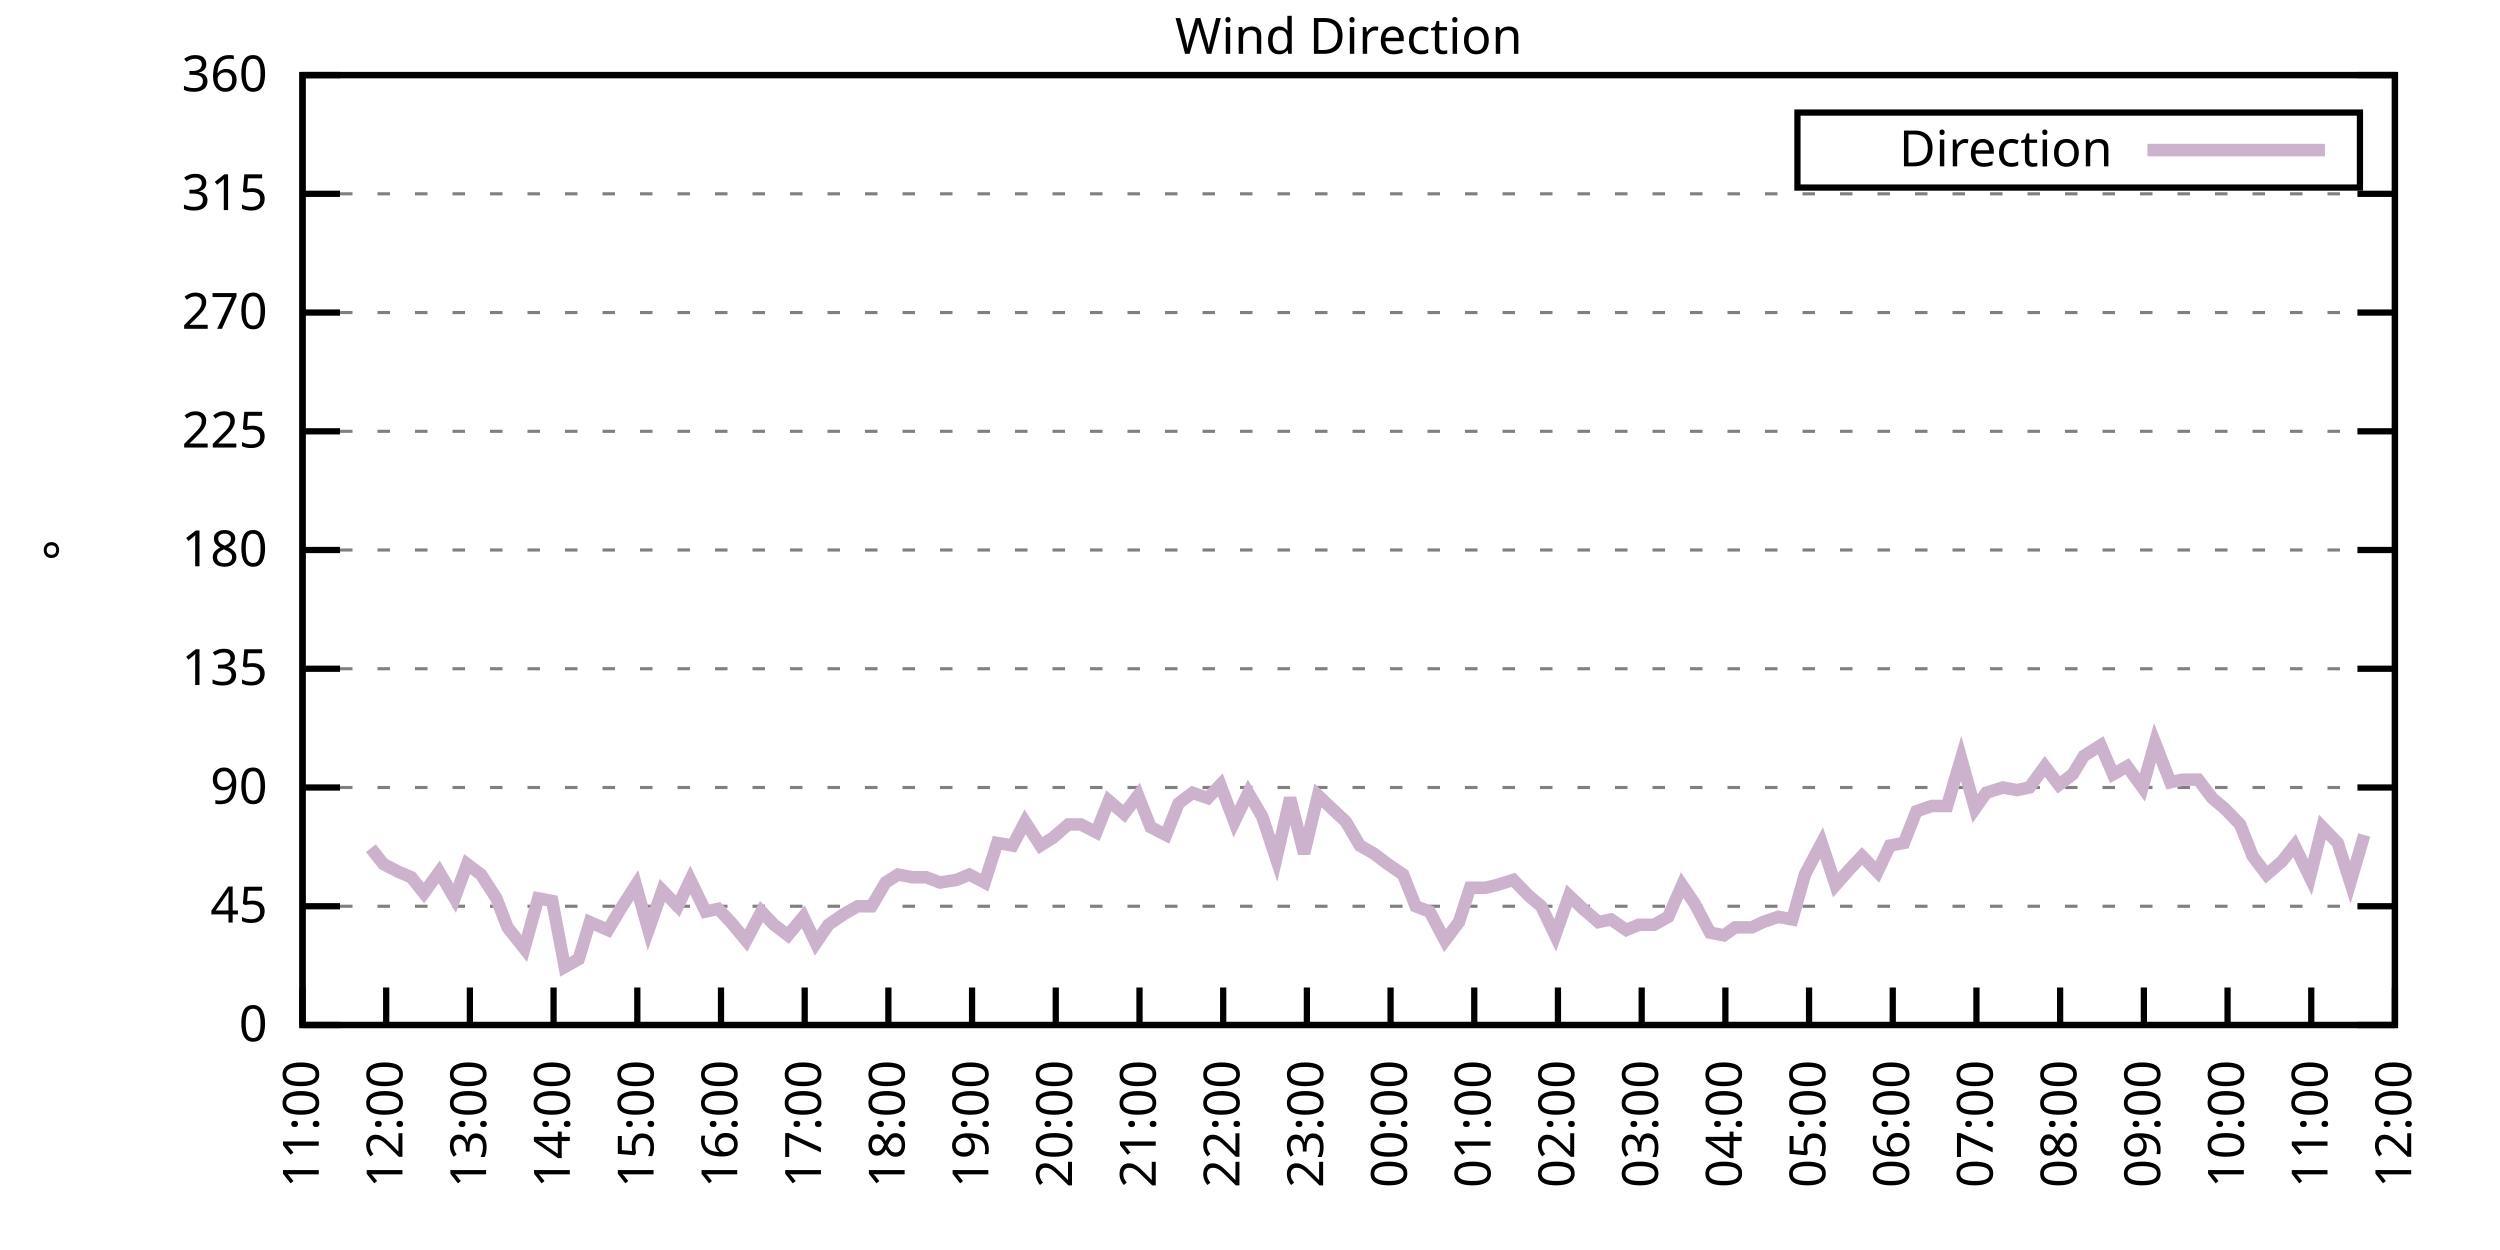
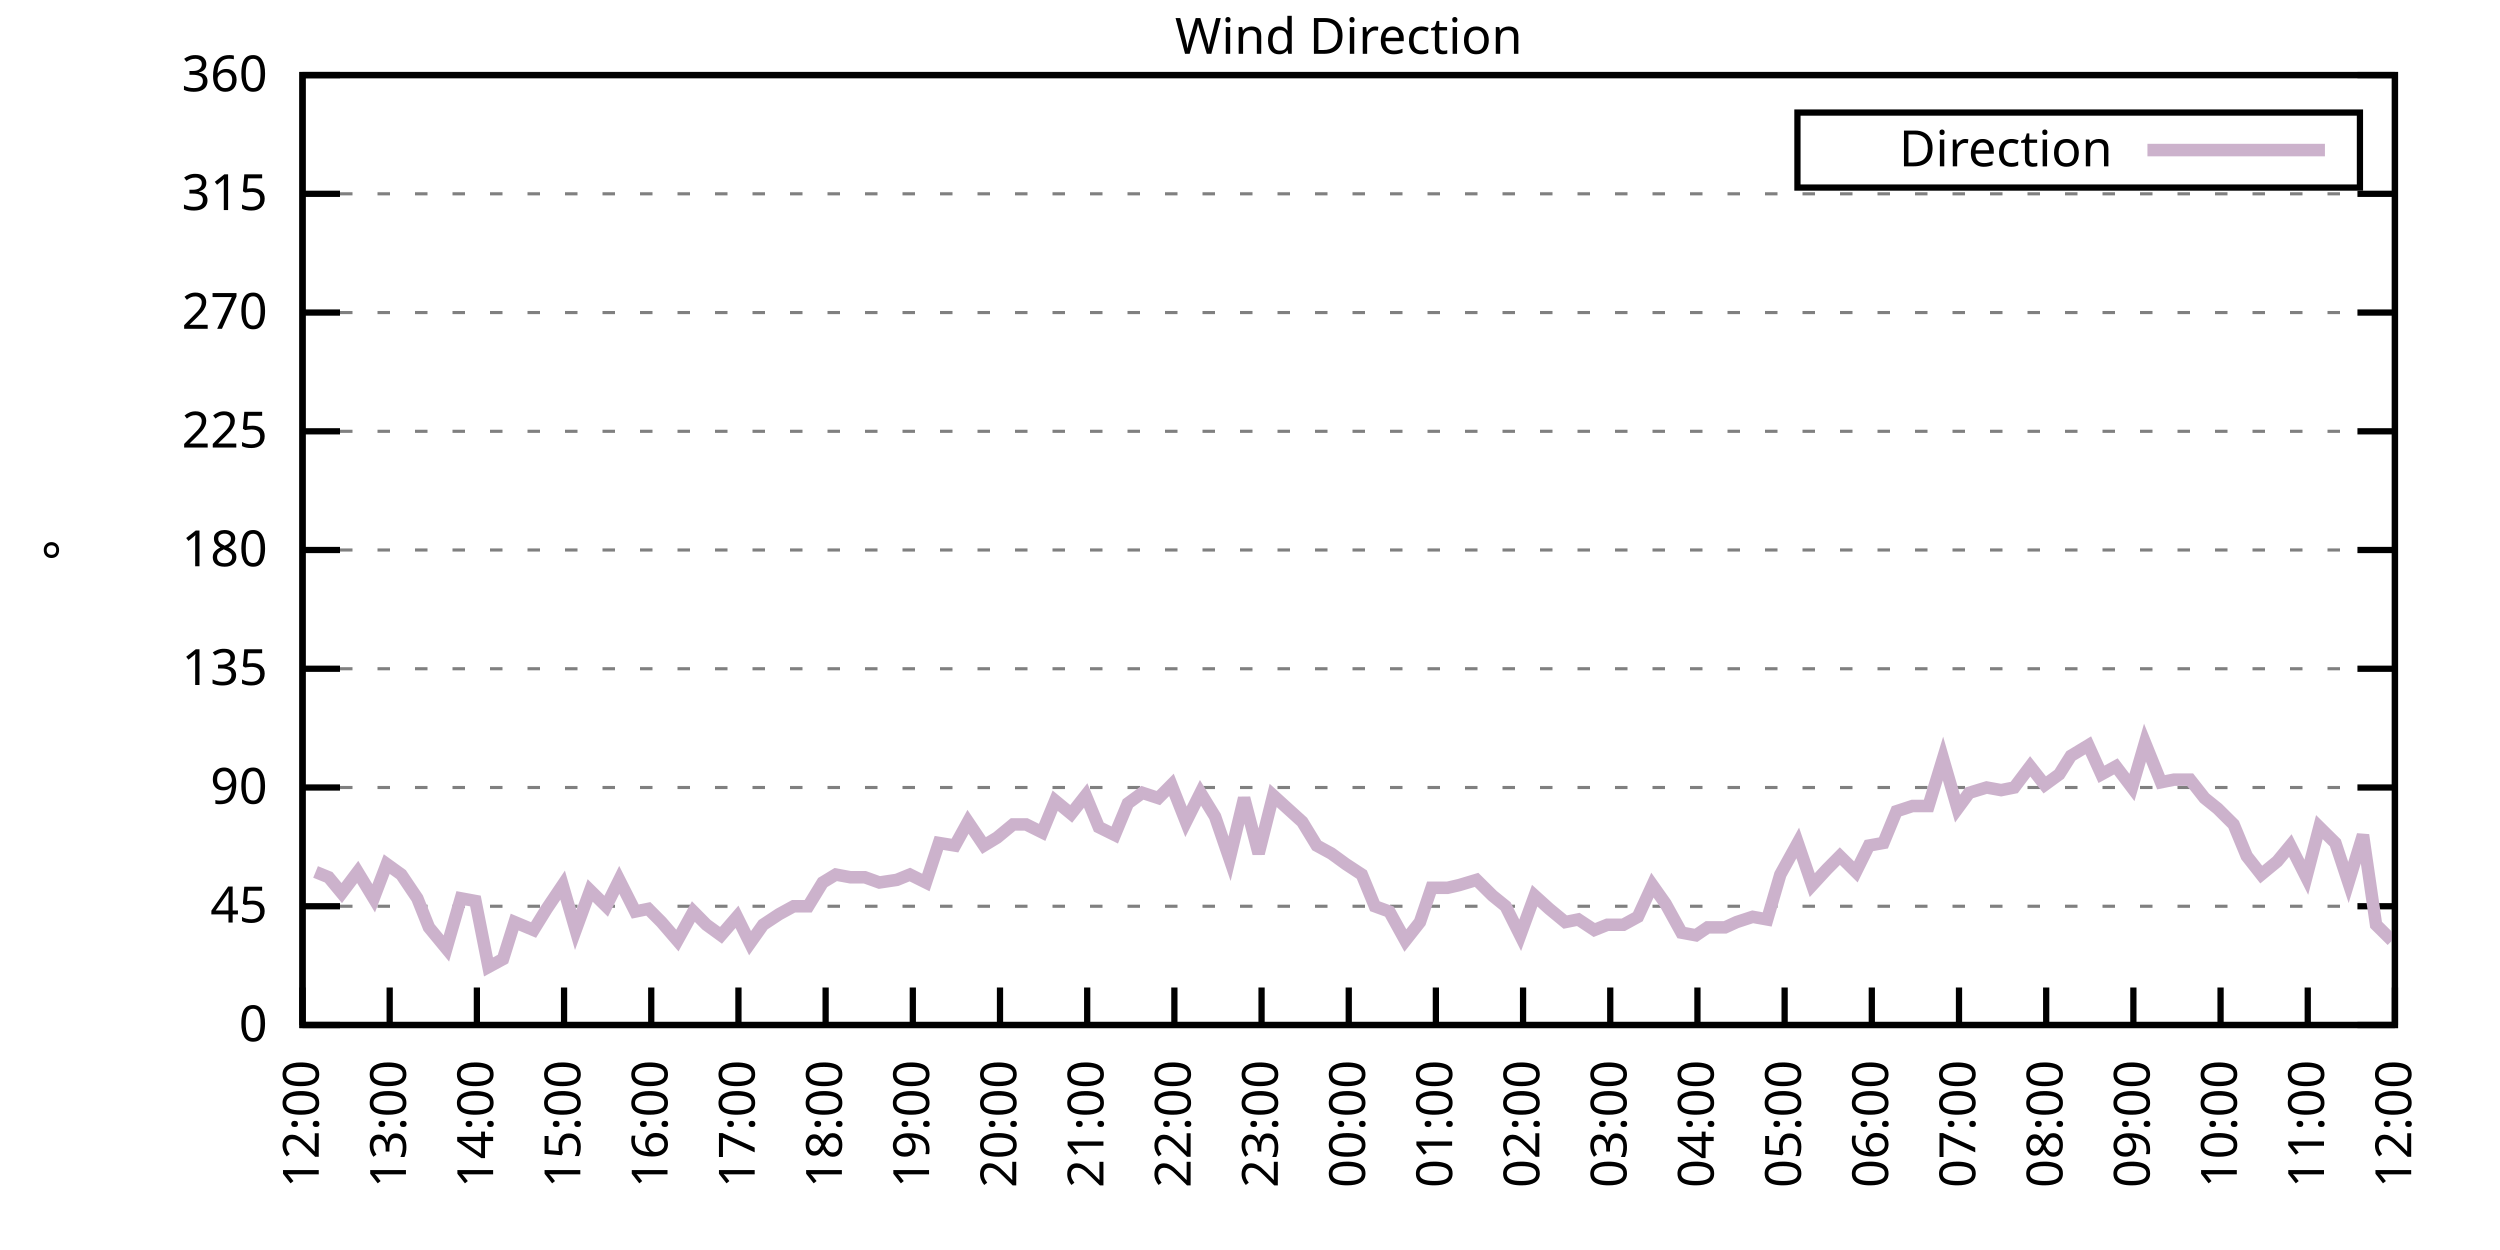
<svg xmlns="http://www.w3.org/2000/svg" xmlns:xlink="http://www.w3.org/1999/xlink" width="400" height="200" viewBox="0 0 400 200">
  <g id="gnuplot_canvas">
    <rect x="0" y="0" width="400" height="200" fill="none" />
    <defs>
      <circle id="gpDot" r="0.5" stroke-width="0.5" stroke="currentColor" />
      <path id="gpPt0" stroke-width="0.333" stroke="currentColor" d="M-1,0 h2 M0,-1 v2" />
      <path id="gpPt1" stroke-width="0.333" stroke="currentColor" d="M-1,-1 L1,1 M1,-1 L-1,1" />
      <path id="gpPt2" stroke-width="0.333" stroke="currentColor" d="M-1,0 L1,0 M0,-1 L0,1 M-1,-1 L1,1 M-1,1 L1,-1" />
      <rect id="gpPt3" stroke-width="0.333" stroke="currentColor" x="-1" y="-1" width="2" height="2" />
      <rect id="gpPt4" stroke-width="0.333" stroke="currentColor" fill="currentColor" x="-1" y="-1" width="2" height="2" />
      <circle id="gpPt5" stroke-width="0.333" stroke="currentColor" cx="0" cy="0" r="1" />
      <use xlink:href="#gpPt5" id="gpPt6" fill="currentColor" stroke="none" />
      <path id="gpPt7" stroke-width="0.333" stroke="currentColor" d="M0,-1.33 L-1.33,0.67 L1.33,0.67 z" />
      <use xlink:href="#gpPt7" id="gpPt8" fill="currentColor" stroke="none" />
      <use xlink:href="#gpPt7" id="gpPt9" stroke="currentColor" transform="rotate(180)" />
      <use xlink:href="#gpPt9" id="gpPt10" fill="currentColor" stroke="none" />
      <use xlink:href="#gpPt3" id="gpPt11" stroke="currentColor" transform="rotate(45)" />
      <use xlink:href="#gpPt11" id="gpPt12" fill="currentColor" stroke="none" />
      <path id="gpPt13" stroke-width="0.333" stroke="currentColor" d="M0,1.330 L1.265,0.411 L0.782,-1.067 L-0.782,-1.076 L-1.265,0.411 z" />
      <use xlink:href="#gpPt13" id="gpPt14" fill="currentColor" stroke="none" />
      <filter id="textbox" filterUnits="objectBoundingBox" x="0" y="0" height="1" width="1">
        <feFlood flood-color="white" flood-opacity="1" result="bgnd" />
        <feComposite in="SourceGraphic" in2="bgnd" operator="atop" />
      </filter>
      <filter id="greybox" filterUnits="objectBoundingBox" x="0" y="0" height="1" width="1">
        <feFlood flood-color="lightgrey" flood-opacity="1" result="grey" />
        <feComposite in="SourceGraphic" in2="grey" operator="atop" />
      </filter>
    </defs>
    <g fill="none" color="white" stroke="currentColor" stroke-width="1.00" stroke-linecap="butt" stroke-linejoin="miter">
</g>
    <g fill="none" color="black" stroke="currentColor" stroke-width="1.00" stroke-linecap="butt" stroke-linejoin="miter">
      <g stroke="none" shape-rendering="crispEdges">
        <polygon fill="rgb(255, 255, 255)" points="48.40,164.00 383.18,164.00 383.18,12.02 48.40,12.02 " />
      </g>
    </g>
    <g fill="none" color="black" stroke="currentColor" stroke-width="1.00" stroke-linecap="butt" stroke-linejoin="miter">
</g>
    <g fill="none" color="black" stroke="black" stroke-width="0.50" stroke-linecap="butt" stroke-linejoin="miter">
</g>
    <g fill="none" color="gray" stroke="currentColor" stroke-width="0.50" stroke-linecap="butt" stroke-linejoin="miter">
      <path stroke="gray" stroke-dasharray="2,4" class="gridline" d="M48.40,164.00 L383.19,164.00  " />
    </g>
    <g fill="none" color="gray" stroke="gray" stroke-width="1.00" stroke-linecap="butt" stroke-linejoin="miter">
</g>
    <g fill="none" color="black" stroke="currentColor" stroke-width="1.00" stroke-linecap="butt" stroke-linejoin="miter">
      <path stroke="black" d="M48.40,164.00 L54.40,164.00 M383.19,164.00 L377.19,164.00  " />
      <g transform="translate(42.80,166.60)" stroke="none" fill="black" font-family="Sans" font-size="8.00" text-anchor="end">
        <text>
          <tspan font-family="Sans"> 0</tspan>
        </text>
      </g>
    </g>
    <g fill="none" color="black" stroke="currentColor" stroke-width="1.00" stroke-linecap="butt" stroke-linejoin="miter">
</g>
    <g fill="none" color="black" stroke="black" stroke-width="0.50" stroke-linecap="butt" stroke-linejoin="miter">
</g>
    <g fill="none" color="gray" stroke="currentColor" stroke-width="0.50" stroke-linecap="butt" stroke-linejoin="miter">
      <path stroke="gray" stroke-dasharray="2,4" class="gridline" d="M48.40,145.00 L383.19,145.00  " />
    </g>
    <g fill="none" color="gray" stroke="gray" stroke-width="1.00" stroke-linecap="butt" stroke-linejoin="miter">
</g>
    <g fill="none" color="black" stroke="currentColor" stroke-width="1.00" stroke-linecap="butt" stroke-linejoin="miter">
      <path stroke="black" d="M48.40,145.00 L54.40,145.00 M383.19,145.00 L377.19,145.00  " />
      <g transform="translate(42.80,147.60)" stroke="none" fill="black" font-family="Sans" font-size="8.00" text-anchor="end">
        <text>
          <tspan font-family="Sans"> 45</tspan>
        </text>
      </g>
    </g>
    <g fill="none" color="black" stroke="currentColor" stroke-width="1.00" stroke-linecap="butt" stroke-linejoin="miter">
</g>
    <g fill="none" color="black" stroke="black" stroke-width="0.50" stroke-linecap="butt" stroke-linejoin="miter">
</g>
    <g fill="none" color="gray" stroke="currentColor" stroke-width="0.50" stroke-linecap="butt" stroke-linejoin="miter">
      <path stroke="gray" stroke-dasharray="2,4" class="gridline" d="M48.40,126.00 L383.19,126.00  " />
    </g>
    <g fill="none" color="gray" stroke="gray" stroke-width="1.00" stroke-linecap="butt" stroke-linejoin="miter">
</g>
    <g fill="none" color="black" stroke="currentColor" stroke-width="1.00" stroke-linecap="butt" stroke-linejoin="miter">
      <path stroke="black" d="M48.40,126.00 L54.40,126.00 M383.19,126.00 L377.19,126.00  " />
      <g transform="translate(42.80,128.60)" stroke="none" fill="black" font-family="Sans" font-size="8.00" text-anchor="end">
        <text>
          <tspan font-family="Sans"> 90</tspan>
        </text>
      </g>
    </g>
    <g fill="none" color="black" stroke="currentColor" stroke-width="1.00" stroke-linecap="butt" stroke-linejoin="miter">
</g>
    <g fill="none" color="black" stroke="black" stroke-width="0.50" stroke-linecap="butt" stroke-linejoin="miter">
</g>
    <g fill="none" color="gray" stroke="currentColor" stroke-width="0.50" stroke-linecap="butt" stroke-linejoin="miter">
      <path stroke="gray" stroke-dasharray="2,4" class="gridline" d="M48.40,107.00 L383.19,107.00  " />
    </g>
    <g fill="none" color="gray" stroke="gray" stroke-width="1.00" stroke-linecap="butt" stroke-linejoin="miter">
</g>
    <g fill="none" color="black" stroke="currentColor" stroke-width="1.00" stroke-linecap="butt" stroke-linejoin="miter">
      <path stroke="black" d="M48.40,107.00 L54.40,107.00 M383.19,107.00 L377.19,107.00  " />
      <g transform="translate(42.80,109.60)" stroke="none" fill="black" font-family="Sans" font-size="8.00" text-anchor="end">
        <text>
          <tspan font-family="Sans"> 135</tspan>
        </text>
      </g>
    </g>
    <g fill="none" color="black" stroke="currentColor" stroke-width="1.00" stroke-linecap="butt" stroke-linejoin="miter">
</g>
    <g fill="none" color="black" stroke="black" stroke-width="0.50" stroke-linecap="butt" stroke-linejoin="miter">
</g>
    <g fill="none" color="gray" stroke="currentColor" stroke-width="0.50" stroke-linecap="butt" stroke-linejoin="miter">
      <path stroke="gray" stroke-dasharray="2,4" class="gridline" d="M48.40,88.00 L383.19,88.00  " />
    </g>
    <g fill="none" color="gray" stroke="gray" stroke-width="1.00" stroke-linecap="butt" stroke-linejoin="miter">
</g>
    <g fill="none" color="black" stroke="currentColor" stroke-width="1.00" stroke-linecap="butt" stroke-linejoin="miter">
      <path stroke="black" d="M48.40,88.00 L54.40,88.00 M383.19,88.00 L377.19,88.00  " />
      <g transform="translate(42.80,90.60)" stroke="none" fill="black" font-family="Sans" font-size="8.00" text-anchor="end">
        <text>
          <tspan font-family="Sans"> 180</tspan>
        </text>
      </g>
    </g>
    <g fill="none" color="black" stroke="currentColor" stroke-width="1.00" stroke-linecap="butt" stroke-linejoin="miter">
</g>
    <g fill="none" color="black" stroke="black" stroke-width="0.50" stroke-linecap="butt" stroke-linejoin="miter">
</g>
    <g fill="none" color="gray" stroke="currentColor" stroke-width="0.50" stroke-linecap="butt" stroke-linejoin="miter">
      <path stroke="gray" stroke-dasharray="2,4" class="gridline" d="M48.40,69.01 L383.19,69.01  " />
    </g>
    <g fill="none" color="gray" stroke="gray" stroke-width="1.00" stroke-linecap="butt" stroke-linejoin="miter">
</g>
    <g fill="none" color="black" stroke="currentColor" stroke-width="1.00" stroke-linecap="butt" stroke-linejoin="miter">
      <path stroke="black" d="M48.40,69.01 L54.40,69.01 M383.19,69.01 L377.19,69.01  " />
      <g transform="translate(42.80,71.61)" stroke="none" fill="black" font-family="Sans" font-size="8.00" text-anchor="end">
        <text>
          <tspan font-family="Sans"> 225</tspan>
        </text>
      </g>
    </g>
    <g fill="none" color="black" stroke="currentColor" stroke-width="1.00" stroke-linecap="butt" stroke-linejoin="miter">
</g>
    <g fill="none" color="black" stroke="black" stroke-width="0.50" stroke-linecap="butt" stroke-linejoin="miter">
</g>
    <g fill="none" color="gray" stroke="currentColor" stroke-width="0.50" stroke-linecap="butt" stroke-linejoin="miter">
      <path stroke="gray" stroke-dasharray="2,4" class="gridline" d="M48.40,50.01 L383.19,50.01  " />
    </g>
    <g fill="none" color="gray" stroke="gray" stroke-width="1.00" stroke-linecap="butt" stroke-linejoin="miter">
</g>
    <g fill="none" color="black" stroke="currentColor" stroke-width="1.00" stroke-linecap="butt" stroke-linejoin="miter">
      <path stroke="black" d="M48.40,50.01 L54.40,50.01 M383.19,50.01 L377.19,50.01  " />
      <g transform="translate(42.80,52.61)" stroke="none" fill="black" font-family="Sans" font-size="8.00" text-anchor="end">
        <text>
          <tspan font-family="Sans"> 270</tspan>
        </text>
      </g>
    </g>
    <g fill="none" color="black" stroke="currentColor" stroke-width="1.00" stroke-linecap="butt" stroke-linejoin="miter">
</g>
    <g fill="none" color="black" stroke="black" stroke-width="0.50" stroke-linecap="butt" stroke-linejoin="miter">
</g>
    <g fill="none" color="gray" stroke="currentColor" stroke-width="0.50" stroke-linecap="butt" stroke-linejoin="miter">
      <path stroke="gray" stroke-dasharray="2,4" class="gridline" d="M48.40,31.01 L383.19,31.01  " />
    </g>
    <g fill="none" color="gray" stroke="gray" stroke-width="1.00" stroke-linecap="butt" stroke-linejoin="miter">
</g>
    <g fill="none" color="black" stroke="currentColor" stroke-width="1.00" stroke-linecap="butt" stroke-linejoin="miter">
      <path stroke="black" d="M48.40,31.01 L54.40,31.01 M383.19,31.01 L377.19,31.01  " />
      <g transform="translate(42.80,33.61)" stroke="none" fill="black" font-family="Sans" font-size="8.00" text-anchor="end">
        <text>
          <tspan font-family="Sans"> 315</tspan>
        </text>
      </g>
    </g>
    <g fill="none" color="black" stroke="currentColor" stroke-width="1.00" stroke-linecap="butt" stroke-linejoin="miter">
</g>
    <g fill="none" color="black" stroke="black" stroke-width="0.50" stroke-linecap="butt" stroke-linejoin="miter">
</g>
    <g fill="none" color="gray" stroke="currentColor" stroke-width="0.50" stroke-linecap="butt" stroke-linejoin="miter">
      <path stroke="gray" stroke-dasharray="2,4" class="gridline" d="M48.40,12.01 L383.19,12.01  " />
    </g>
    <g fill="none" color="gray" stroke="gray" stroke-width="1.00" stroke-linecap="butt" stroke-linejoin="miter">
</g>
    <g fill="none" color="black" stroke="currentColor" stroke-width="1.00" stroke-linecap="butt" stroke-linejoin="miter">
      <path stroke="black" d="M48.40,12.01 L54.40,12.01 M383.19,12.01 L377.19,12.01  " />
      <g transform="translate(42.80,14.61)" stroke="none" fill="black" font-family="Sans" font-size="8.00" text-anchor="end">
        <text>
          <tspan font-family="Sans"> 360</tspan>
        </text>
      </g>
    </g>
    <g fill="none" color="black" stroke="currentColor" stroke-width="1.00" stroke-linecap="butt" stroke-linejoin="miter">
      <path stroke="black" d="M48.40,164.00 L48.40,158.00  " />
      <g transform="translate(51.00,169.60) rotate(270.00)" stroke="none" fill="black" font-family="Sans" font-size="8.00" text-anchor="end">
        <text>
-           <tspan font-family="Sans">11:00</tspan>
-         </text>
-       </g>
-     </g>
-     <g fill="none" color="black" stroke="currentColor" stroke-width="1.00" stroke-linecap="butt" stroke-linejoin="miter">
-       <path stroke="black" d="M61.79,164.00 L61.79,158.00  " />
-       <g transform="translate(64.39,169.60) rotate(270.00)" stroke="none" fill="black" font-family="Sans" font-size="8.00" text-anchor="end">
-         <text>
          <tspan font-family="Sans">12:00</tspan>
        </text>
      </g>
    </g>
    <g fill="none" color="black" stroke="currentColor" stroke-width="1.00" stroke-linecap="butt" stroke-linejoin="miter">
-       <path stroke="black" d="M75.18,164.00 L75.18,158.00  " />
-       <g transform="translate(77.78,169.60) rotate(270.00)" stroke="none" fill="black" font-family="Sans" font-size="8.00" text-anchor="end">
+       <path stroke="black" d="M62.35,164.00 L62.35,158.00  " />
+       <g transform="translate(64.95,169.60) rotate(270.00)" stroke="none" fill="black" font-family="Sans" font-size="8.00" text-anchor="end">
        <text>
          <tspan font-family="Sans">13:00</tspan>
        </text>
      </g>
    </g>
    <g fill="none" color="black" stroke="currentColor" stroke-width="1.00" stroke-linecap="butt" stroke-linejoin="miter">
-       <path stroke="black" d="M88.57,164.00 L88.57,158.00  " />
-       <g transform="translate(91.17,169.60) rotate(270.00)" stroke="none" fill="black" font-family="Sans" font-size="8.00" text-anchor="end">
+       <path stroke="black" d="M76.30,164.00 L76.30,158.00  " />
+       <g transform="translate(78.90,169.60) rotate(270.00)" stroke="none" fill="black" font-family="Sans" font-size="8.00" text-anchor="end">
        <text>
          <tspan font-family="Sans">14:00</tspan>
        </text>
      </g>
    </g>
    <g fill="none" color="black" stroke="currentColor" stroke-width="1.00" stroke-linecap="butt" stroke-linejoin="miter">
-       <path stroke="black" d="M101.97,164.00 L101.97,158.00  " />
-       <g transform="translate(104.57,169.60) rotate(270.00)" stroke="none" fill="black" font-family="Sans" font-size="8.00" text-anchor="end">
+       <path stroke="black" d="M90.25,164.00 L90.25,158.00  " />
+       <g transform="translate(92.85,169.60) rotate(270.00)" stroke="none" fill="black" font-family="Sans" font-size="8.00" text-anchor="end">
        <text>
          <tspan font-family="Sans">15:00</tspan>
        </text>
      </g>
    </g>
    <g fill="none" color="black" stroke="currentColor" stroke-width="1.00" stroke-linecap="butt" stroke-linejoin="miter">
-       <path stroke="black" d="M115.36,164.00 L115.36,158.00  " />
-       <g transform="translate(117.96,169.60) rotate(270.00)" stroke="none" fill="black" font-family="Sans" font-size="8.00" text-anchor="end">
+       <path stroke="black" d="M104.20,164.00 L104.20,158.00  " />
+       <g transform="translate(106.80,169.60) rotate(270.00)" stroke="none" fill="black" font-family="Sans" font-size="8.00" text-anchor="end">
        <text>
          <tspan font-family="Sans">16:00</tspan>
        </text>
      </g>
    </g>
    <g fill="none" color="black" stroke="currentColor" stroke-width="1.00" stroke-linecap="butt" stroke-linejoin="miter">
-       <path stroke="black" d="M128.75,164.00 L128.75,158.00  " />
-       <g transform="translate(131.35,169.60) rotate(270.00)" stroke="none" fill="black" font-family="Sans" font-size="8.00" text-anchor="end">
+       <path stroke="black" d="M118.15,164.00 L118.15,158.00  " />
+       <g transform="translate(120.75,169.60) rotate(270.00)" stroke="none" fill="black" font-family="Sans" font-size="8.00" text-anchor="end">
        <text>
          <tspan font-family="Sans">17:00</tspan>
        </text>
      </g>
    </g>
    <g fill="none" color="black" stroke="currentColor" stroke-width="1.00" stroke-linecap="butt" stroke-linejoin="miter">
-       <path stroke="black" d="M142.14,164.00 L142.14,158.00  " />
-       <g transform="translate(144.74,169.60) rotate(270.00)" stroke="none" fill="black" font-family="Sans" font-size="8.00" text-anchor="end">
+       <path stroke="black" d="M132.10,164.00 L132.10,158.00  " />
+       <g transform="translate(134.70,169.60) rotate(270.00)" stroke="none" fill="black" font-family="Sans" font-size="8.00" text-anchor="end">
        <text>
          <tspan font-family="Sans">18:00</tspan>
        </text>
      </g>
    </g>
    <g fill="none" color="black" stroke="currentColor" stroke-width="1.00" stroke-linecap="butt" stroke-linejoin="miter">
-       <path stroke="black" d="M155.53,164.00 L155.53,158.00  " />
-       <g transform="translate(158.13,169.60) rotate(270.00)" stroke="none" fill="black" font-family="Sans" font-size="8.00" text-anchor="end">
+       <path stroke="black" d="M146.05,164.00 L146.05,158.00  " />
+       <g transform="translate(148.65,169.60) rotate(270.00)" stroke="none" fill="black" font-family="Sans" font-size="8.00" text-anchor="end">
        <text>
          <tspan font-family="Sans">19:00</tspan>
        </text>
      </g>
    </g>
    <g fill="none" color="black" stroke="currentColor" stroke-width="1.00" stroke-linecap="butt" stroke-linejoin="miter">
-       <path stroke="black" d="M168.92,164.00 L168.92,158.00  " />
-       <g transform="translate(171.52,169.60) rotate(270.00)" stroke="none" fill="black" font-family="Sans" font-size="8.00" text-anchor="end">
+       <path stroke="black" d="M160.00,164.00 L160.00,158.00  " />
+       <g transform="translate(162.60,169.60) rotate(270.00)" stroke="none" fill="black" font-family="Sans" font-size="8.00" text-anchor="end">
        <text>
          <tspan font-family="Sans">20:00</tspan>
        </text>
      </g>
    </g>
    <g fill="none" color="black" stroke="currentColor" stroke-width="1.00" stroke-linecap="butt" stroke-linejoin="miter">
-       <path stroke="black" d="M182.32,164.00 L182.32,158.00  " />
-       <g transform="translate(184.92,169.60) rotate(270.00)" stroke="none" fill="black" font-family="Sans" font-size="8.00" text-anchor="end">
+       <path stroke="black" d="M173.95,164.00 L173.95,158.00  " />
+       <g transform="translate(176.55,169.60) rotate(270.00)" stroke="none" fill="black" font-family="Sans" font-size="8.00" text-anchor="end">
        <text>
          <tspan font-family="Sans">21:00</tspan>
        </text>
      </g>
    </g>
    <g fill="none" color="black" stroke="currentColor" stroke-width="1.00" stroke-linecap="butt" stroke-linejoin="miter">
-       <path stroke="black" d="M195.71,164.00 L195.71,158.00  " />
-       <g transform="translate(198.31,169.60) rotate(270.00)" stroke="none" fill="black" font-family="Sans" font-size="8.00" text-anchor="end">
+       <path stroke="black" d="M187.90,164.00 L187.90,158.00  " />
+       <g transform="translate(190.50,169.60) rotate(270.00)" stroke="none" fill="black" font-family="Sans" font-size="8.00" text-anchor="end">
        <text>
          <tspan font-family="Sans">22:00</tspan>
        </text>
      </g>
    </g>
    <g fill="none" color="black" stroke="currentColor" stroke-width="1.00" stroke-linecap="butt" stroke-linejoin="miter">
-       <path stroke="black" d="M209.10,164.00 L209.10,158.00  " />
-       <g transform="translate(211.70,169.60) rotate(270.00)" stroke="none" fill="black" font-family="Sans" font-size="8.00" text-anchor="end">
+       <path stroke="black" d="M201.85,164.00 L201.85,158.00  " />
+       <g transform="translate(204.45,169.60) rotate(270.00)" stroke="none" fill="black" font-family="Sans" font-size="8.00" text-anchor="end">
        <text>
          <tspan font-family="Sans">23:00</tspan>
        </text>
      </g>
    </g>
    <g fill="none" color="black" stroke="currentColor" stroke-width="1.00" stroke-linecap="butt" stroke-linejoin="miter">
-       <path stroke="black" d="M222.49,164.00 L222.49,158.00  " />
-       <g transform="translate(225.09,169.60) rotate(270.00)" stroke="none" fill="black" font-family="Sans" font-size="8.00" text-anchor="end">
+       <path stroke="black" d="M215.80,164.00 L215.80,158.00  " />
+       <g transform="translate(218.40,169.60) rotate(270.00)" stroke="none" fill="black" font-family="Sans" font-size="8.00" text-anchor="end">
        <text>
          <tspan font-family="Sans">00:00</tspan>
        </text>
      </g>
    </g>
    <g fill="none" color="black" stroke="currentColor" stroke-width="1.00" stroke-linecap="butt" stroke-linejoin="miter">
-       <path stroke="black" d="M235.88,164.00 L235.88,158.00  " />
-       <g transform="translate(238.48,169.60) rotate(270.00)" stroke="none" fill="black" font-family="Sans" font-size="8.00" text-anchor="end">
+       <path stroke="black" d="M229.74,164.00 L229.74,158.00  " />
+       <g transform="translate(232.34,169.60) rotate(270.00)" stroke="none" fill="black" font-family="Sans" font-size="8.00" text-anchor="end">
        <text>
          <tspan font-family="Sans">01:00</tspan>
        </text>
      </g>
    </g>
    <g fill="none" color="black" stroke="currentColor" stroke-width="1.00" stroke-linecap="butt" stroke-linejoin="miter">
-       <path stroke="black" d="M249.27,164.00 L249.27,158.00  " />
-       <g transform="translate(251.87,169.60) rotate(270.00)" stroke="none" fill="black" font-family="Sans" font-size="8.00" text-anchor="end">
+       <path stroke="black" d="M243.69,164.00 L243.69,158.00  " />
+       <g transform="translate(246.29,169.60) rotate(270.00)" stroke="none" fill="black" font-family="Sans" font-size="8.00" text-anchor="end">
        <text>
          <tspan font-family="Sans">02:00</tspan>
        </text>
      </g>
    </g>
    <g fill="none" color="black" stroke="currentColor" stroke-width="1.00" stroke-linecap="butt" stroke-linejoin="miter">
-       <path stroke="black" d="M262.67,164.00 L262.67,158.00  " />
-       <g transform="translate(265.27,169.60) rotate(270.00)" stroke="none" fill="black" font-family="Sans" font-size="8.00" text-anchor="end">
+       <path stroke="black" d="M257.64,164.00 L257.64,158.00  " />
+       <g transform="translate(260.24,169.60) rotate(270.00)" stroke="none" fill="black" font-family="Sans" font-size="8.00" text-anchor="end">
        <text>
          <tspan font-family="Sans">03:00</tspan>
        </text>
      </g>
    </g>
    <g fill="none" color="black" stroke="currentColor" stroke-width="1.00" stroke-linecap="butt" stroke-linejoin="miter">
-       <path stroke="black" d="M276.06,164.00 L276.06,158.00  " />
-       <g transform="translate(278.66,169.60) rotate(270.00)" stroke="none" fill="black" font-family="Sans" font-size="8.00" text-anchor="end">
+       <path stroke="black" d="M271.59,164.00 L271.59,158.00  " />
+       <g transform="translate(274.19,169.60) rotate(270.00)" stroke="none" fill="black" font-family="Sans" font-size="8.00" text-anchor="end">
        <text>
          <tspan font-family="Sans">04:00</tspan>
        </text>
      </g>
    </g>
    <g fill="none" color="black" stroke="currentColor" stroke-width="1.00" stroke-linecap="butt" stroke-linejoin="miter">
-       <path stroke="black" d="M289.45,164.00 L289.45,158.00  " />
-       <g transform="translate(292.05,169.60) rotate(270.00)" stroke="none" fill="black" font-family="Sans" font-size="8.00" text-anchor="end">
+       <path stroke="black" d="M285.54,164.00 L285.54,158.00  " />
+       <g transform="translate(288.14,169.60) rotate(270.00)" stroke="none" fill="black" font-family="Sans" font-size="8.00" text-anchor="end">
        <text>
          <tspan font-family="Sans">05:00</tspan>
        </text>
      </g>
    </g>
    <g fill="none" color="black" stroke="currentColor" stroke-width="1.00" stroke-linecap="butt" stroke-linejoin="miter">
-       <path stroke="black" d="M302.84,164.00 L302.84,158.00  " />
-       <g transform="translate(305.44,169.60) rotate(270.00)" stroke="none" fill="black" font-family="Sans" font-size="8.00" text-anchor="end">
+       <path stroke="black" d="M299.49,164.00 L299.49,158.00  " />
+       <g transform="translate(302.09,169.60) rotate(270.00)" stroke="none" fill="black" font-family="Sans" font-size="8.00" text-anchor="end">
        <text>
          <tspan font-family="Sans">06:00</tspan>
        </text>
      </g>
    </g>
    <g fill="none" color="black" stroke="currentColor" stroke-width="1.00" stroke-linecap="butt" stroke-linejoin="miter">
-       <path stroke="black" d="M316.23,164.00 L316.23,158.00  " />
-       <g transform="translate(318.83,169.60) rotate(270.00)" stroke="none" fill="black" font-family="Sans" font-size="8.00" text-anchor="end">
+       <path stroke="black" d="M313.44,164.00 L313.44,158.00  " />
+       <g transform="translate(316.04,169.60) rotate(270.00)" stroke="none" fill="black" font-family="Sans" font-size="8.00" text-anchor="end">
        <text>
          <tspan font-family="Sans">07:00</tspan>
        </text>
      </g>
    </g>
    <g fill="none" color="black" stroke="currentColor" stroke-width="1.00" stroke-linecap="butt" stroke-linejoin="miter">
-       <path stroke="black" d="M329.62,164.00 L329.62,158.00  " />
-       <g transform="translate(332.22,169.60) rotate(270.00)" stroke="none" fill="black" font-family="Sans" font-size="8.00" text-anchor="end">
+       <path stroke="black" d="M327.39,164.00 L327.39,158.00  " />
+       <g transform="translate(329.99,169.60) rotate(270.00)" stroke="none" fill="black" font-family="Sans" font-size="8.00" text-anchor="end">
        <text>
          <tspan font-family="Sans">08:00</tspan>
        </text>
      </g>
    </g>
    <g fill="none" color="black" stroke="currentColor" stroke-width="1.00" stroke-linecap="butt" stroke-linejoin="miter">
-       <path stroke="black" d="M343.02,164.00 L343.02,158.00  " />
-       <g transform="translate(345.62,169.60) rotate(270.00)" stroke="none" fill="black" font-family="Sans" font-size="8.00" text-anchor="end">
+       <path stroke="black" d="M341.34,164.00 L341.34,158.00  " />
+       <g transform="translate(343.94,169.60) rotate(270.00)" stroke="none" fill="black" font-family="Sans" font-size="8.00" text-anchor="end">
        <text>
          <tspan font-family="Sans">09:00</tspan>
        </text>
      </g>
    </g>
    <g fill="none" color="black" stroke="currentColor" stroke-width="1.00" stroke-linecap="butt" stroke-linejoin="miter">
-       <path stroke="black" d="M356.41,164.00 L356.41,158.00  " />
-       <g transform="translate(359.01,169.60) rotate(270.00)" stroke="none" fill="black" font-family="Sans" font-size="8.00" text-anchor="end">
+       <path stroke="black" d="M355.29,164.00 L355.29,158.00  " />
+       <g transform="translate(357.89,169.60) rotate(270.00)" stroke="none" fill="black" font-family="Sans" font-size="8.00" text-anchor="end">
        <text>
          <tspan font-family="Sans">10:00</tspan>
        </text>
      </g>
    </g>
    <g fill="none" color="black" stroke="currentColor" stroke-width="1.00" stroke-linecap="butt" stroke-linejoin="miter">
-       <path stroke="black" d="M369.80,164.00 L369.80,158.00  " />
-       <g transform="translate(372.40,169.60) rotate(270.00)" stroke="none" fill="black" font-family="Sans" font-size="8.00" text-anchor="end">
+       <path stroke="black" d="M369.24,164.00 L369.24,158.00  " />
+       <g transform="translate(371.84,169.60) rotate(270.00)" stroke="none" fill="black" font-family="Sans" font-size="8.00" text-anchor="end">
        <text>
          <tspan font-family="Sans">11:00</tspan>
        </text>
      </g>
    </g>
    <g fill="none" color="black" stroke="currentColor" stroke-width="1.00" stroke-linecap="butt" stroke-linejoin="miter">
      <path stroke="black" d="M383.19,164.00 L383.19,158.00  " />
      <g transform="translate(385.79,169.60) rotate(270.00)" stroke="none" fill="black" font-family="Sans" font-size="8.00" text-anchor="end">
        <text>
          <tspan font-family="Sans">12:00</tspan>
        </text>
      </g>
    </g>
    <g fill="none" color="black" stroke="currentColor" stroke-width="1.00" stroke-linecap="butt" stroke-linejoin="miter">
</g>
    <g fill="none" color="black" stroke="currentColor" stroke-width="1.00" stroke-linecap="butt" stroke-linejoin="miter">
      <path stroke="black" d="M48.40,12.01 L48.40,164.00 L383.19,164.00 L383.19,12.01 L48.40,12.01 Z  " />
    </g>
    <g fill="none" color="black" stroke="currentColor" stroke-width="1.00" stroke-linecap="butt" stroke-linejoin="miter">
</g>
    <g fill="none" color="black" stroke="currentColor" stroke-width="1.00" stroke-linecap="butt" stroke-linejoin="miter">
      <path stroke="black" d="M287.59,30.01 L287.59,18.01 L377.59,18.01 L377.59,30.01 L287.59,30.01 Z  " />
    </g>
    <g id="Wind_direction_plot_1">
      <g fill="none" color="white" stroke="black" stroke-width="2.00" stroke-linecap="butt" stroke-linejoin="miter">
</g>
      <g fill="none" color="black" stroke="currentColor" stroke-width="2.00" stroke-linecap="butt" stroke-linejoin="miter">
        <g transform="translate(337.99,26.61)" stroke="none" fill="black" font-family="Sans" font-size="8.00" text-anchor="end">
          <text>
            <tspan font-family="Sans">Direction</tspan>
          </text>
        </g>
      </g>
      <g fill="none" color="black" stroke="currentColor" stroke-width="2.00" stroke-linecap="butt" stroke-linejoin="miter">
-         <path stroke="rgb(204, 178, 204)" d="M343.59,24.01 L371.99,24.01 M59.34,135.71 L61.35,138.25 L63.80,139.51 L65.81,140.36 L67.82,142.89 L70.27,139.51   L72.73,143.73 L74.74,138.25 L76.97,139.93 L79.42,143.73 L81.21,148.38 L83.89,151.76 L86.12,143.73 L88.35,144.16   L90.36,154.71 L92.59,153.45 L94.38,147.53 L97.28,148.80 L99.29,145.42 L101.74,141.62 L103.75,148.80 L105.98,142.47   L108.44,145.00 L110.45,140.78 L112.90,145.85 L114.91,145.42 L116.92,147.53 L119.38,150.49 L121.83,145.85 L123.84,147.96   L126.07,149.65 L128.53,146.69 L130.54,150.91 L132.54,147.96 L135.00,146.27 L137.23,145.00 L139.46,145.00 L141.69,141.20   L143.70,139.93 L145.94,140.36 L148.17,140.36 L150.40,141.20 L153.08,140.78 L155.09,139.93 L157.54,141.20 L159.55,134.87   L162.01,135.29 L164.01,131.49 L166.47,135.29 L168.48,134.02 L170.93,131.91 L172.94,131.91 L175.40,133.18 L177.41,128.11   L179.86,130.22 L182.09,127.27 L184.10,132.34 L186.56,133.60 L188.57,128.54 L190.80,126.85 L193.25,127.69 L195.26,125.58   L197.49,131.49 L199.73,126.85 L201.96,130.65 L204.19,137.40 L206.42,127.69 L208.65,136.56 L210.88,127.27 L213.12,129.38   L215.35,131.49 L217.58,135.29 L219.81,136.56 L222.04,138.25 L224.50,139.93 L226.51,145.00 L228.74,145.85 L231.20,150.49   L233.43,147.53 L235.21,142.05 L237.67,142.05 L239.45,141.62 L242.13,140.78 L244.59,143.31 L246.60,145.00 L248.83,149.65   L251.06,143.31 L253.29,145.42 L255.75,147.53 L257.76,147.11 L260.21,148.80 L262.22,147.96 L264.67,147.96 L266.91,146.69   L269.14,141.62 L271.15,144.58 L273.60,149.22 L275.83,149.65 L277.62,148.38 L280.30,148.38 L282.08,147.53 L284.54,146.69   L286.77,147.11 L288.78,139.93 L291.46,134.87 L293.69,141.62 L295.92,139.09 L297.93,136.98 L300.39,139.51 L302.39,135.29   L304.63,134.87 L306.63,129.80 L309.09,128.96 L311.54,128.96 L313.78,121.36 L316.01,129.38 L317.79,126.85 L320.47,126.00   L322.70,126.42 L324.71,126.00 L327.17,122.62 L329.40,125.58 L331.63,123.89 L333.42,120.94 L336.10,119.25 L338.10,123.89   L340.34,122.62 L342.79,126.00 L344.80,118.83 L347.26,125.16 L349.26,124.74 L351.72,124.74 L353.95,127.69 L355.96,129.38   L358.42,131.91 L360.42,136.98 L362.66,139.93 L365.11,137.82 L367.12,135.29 L369.58,140.36 L371.58,132.34 L374.04,134.87   L376.05,141.20 L378.28,133.60  " />
+         <path stroke="rgb(204, 178, 204)" d="M343.59,24.01 L371.99,24.01 M50.49,139.51 L52.58,140.36 L54.68,142.89 L57.23,139.51 L59.79,143.73 L61.88,138.25   L64.21,139.93 L66.77,143.73 L68.63,148.38 L71.42,151.76 L73.74,143.73 L76.07,144.16 L78.16,154.71 L80.48,153.45   L82.34,147.53 L85.37,148.80 L87.46,145.42 L90.02,141.62 L92.11,148.80 L94.43,142.47 L96.99,145.00 L99.08,140.78   L101.64,145.85 L103.73,145.42 L105.83,147.53 L108.38,150.49 L110.94,145.85 L113.03,147.96 L115.36,149.65 L117.92,146.69   L120.01,150.91 L122.10,147.96 L124.66,146.27 L126.98,145.00 L129.31,145.00 L131.63,141.20 L133.72,139.93 L136.05,140.36   L138.37,140.36 L140.70,141.20 L143.49,140.78 L145.58,139.93 L148.14,141.20 L150.23,134.87 L152.79,135.29 L154.88,131.49   L157.44,135.29 L159.53,134.02 L162.09,131.91 L164.18,131.91 L166.74,133.18 L168.83,128.11 L171.39,130.22 L173.71,127.27   L175.81,132.34 L178.36,133.60 L180.46,128.54 L182.78,126.85 L185.34,127.69 L187.43,125.58 L189.76,131.49 L192.08,126.85   L194.41,130.65 L196.73,137.40 L199.06,127.69 L201.38,136.56 L203.71,127.27 L206.03,129.38 L208.36,131.49 L210.68,135.29   L213.01,136.56 L215.33,138.25 L217.89,139.93 L219.98,145.00 L222.30,145.85 L224.86,150.49 L227.19,147.53 L229.05,142.05   L231.60,142.05 L233.46,141.62 L236.25,140.78 L238.81,143.31 L240.90,145.00 L243.23,149.65 L245.55,143.31 L247.88,145.42   L250.44,147.53 L252.53,147.11 L255.09,148.80 L257.18,147.96 L259.74,147.96 L262.06,146.69 L264.39,141.62 L266.48,144.58   L269.04,149.22 L271.36,149.65 L273.22,148.38 L276.01,148.38 L277.87,147.53 L280.43,146.69 L282.75,147.11 L284.85,139.93   L287.64,134.87 L289.96,141.62 L292.29,139.09 L294.38,136.98 L296.94,139.51 L299.03,135.29 L301.35,134.87 L303.44,129.80   L306.00,128.96 L308.56,128.96 L310.88,121.36 L313.21,129.38 L315.07,126.85 L317.86,126.00 L320.18,126.42 L322.28,126.00   L324.83,122.62 L327.16,125.58 L329.48,123.89 L331.34,120.94 L334.13,119.25 L336.23,123.89 L338.55,122.62 L341.11,126.00   L343.20,118.83 L345.76,125.16 L347.85,124.74 L350.41,124.74 L352.73,127.69 L354.83,129.38 L357.38,131.91 L359.48,136.98   L361.80,139.93 L364.36,137.82 L366.45,135.29 L369.01,140.36 L371.10,132.34 L373.66,134.87 L375.75,141.20 L378.08,133.60   L380.17,147.96 L382.73,150.49  " />
      </g>
    </g>
    <g fill="none" color="black" stroke="currentColor" stroke-width="2.00" stroke-linecap="butt" stroke-linejoin="miter">
</g>
    <g fill="none" color="black" stroke="black" stroke-width="1.00" stroke-linecap="butt" stroke-linejoin="miter">
</g>
    <g fill="none" color="black" stroke="currentColor" stroke-width="1.00" stroke-linecap="butt" stroke-linejoin="miter">
      <path stroke="black" d="M48.40,12.01 L48.40,164.00 L383.19,164.00 L383.19,12.01 L48.40,12.01 Z  " />
      <g transform="translate(12.80,88.01) rotate(270.00)" stroke="none" fill="black" font-family="Sans" font-size="8.00" text-anchor="middle">
        <text>
          <tspan font-family="Sans">°</tspan>
        </text>
      </g>
    </g>
    <g fill="none" color="black" stroke="currentColor" stroke-width="1.00" stroke-linecap="butt" stroke-linejoin="miter">
</g>
    <g fill="none" color="black" stroke="currentColor" stroke-width="1.00" stroke-linecap="butt" stroke-linejoin="miter">
      <g transform="translate(215.79,8.61)" stroke="none" fill="black" font-family="Sans" font-size="8.00" text-anchor="middle">
        <text>
          <tspan font-family="Sans">Wind Direction</tspan>
        </text>
      </g>
    </g>
    <g fill="none" color="black" stroke="currentColor" stroke-width="1.00" stroke-linecap="butt" stroke-linejoin="miter">
</g>
  </g>
</svg>
